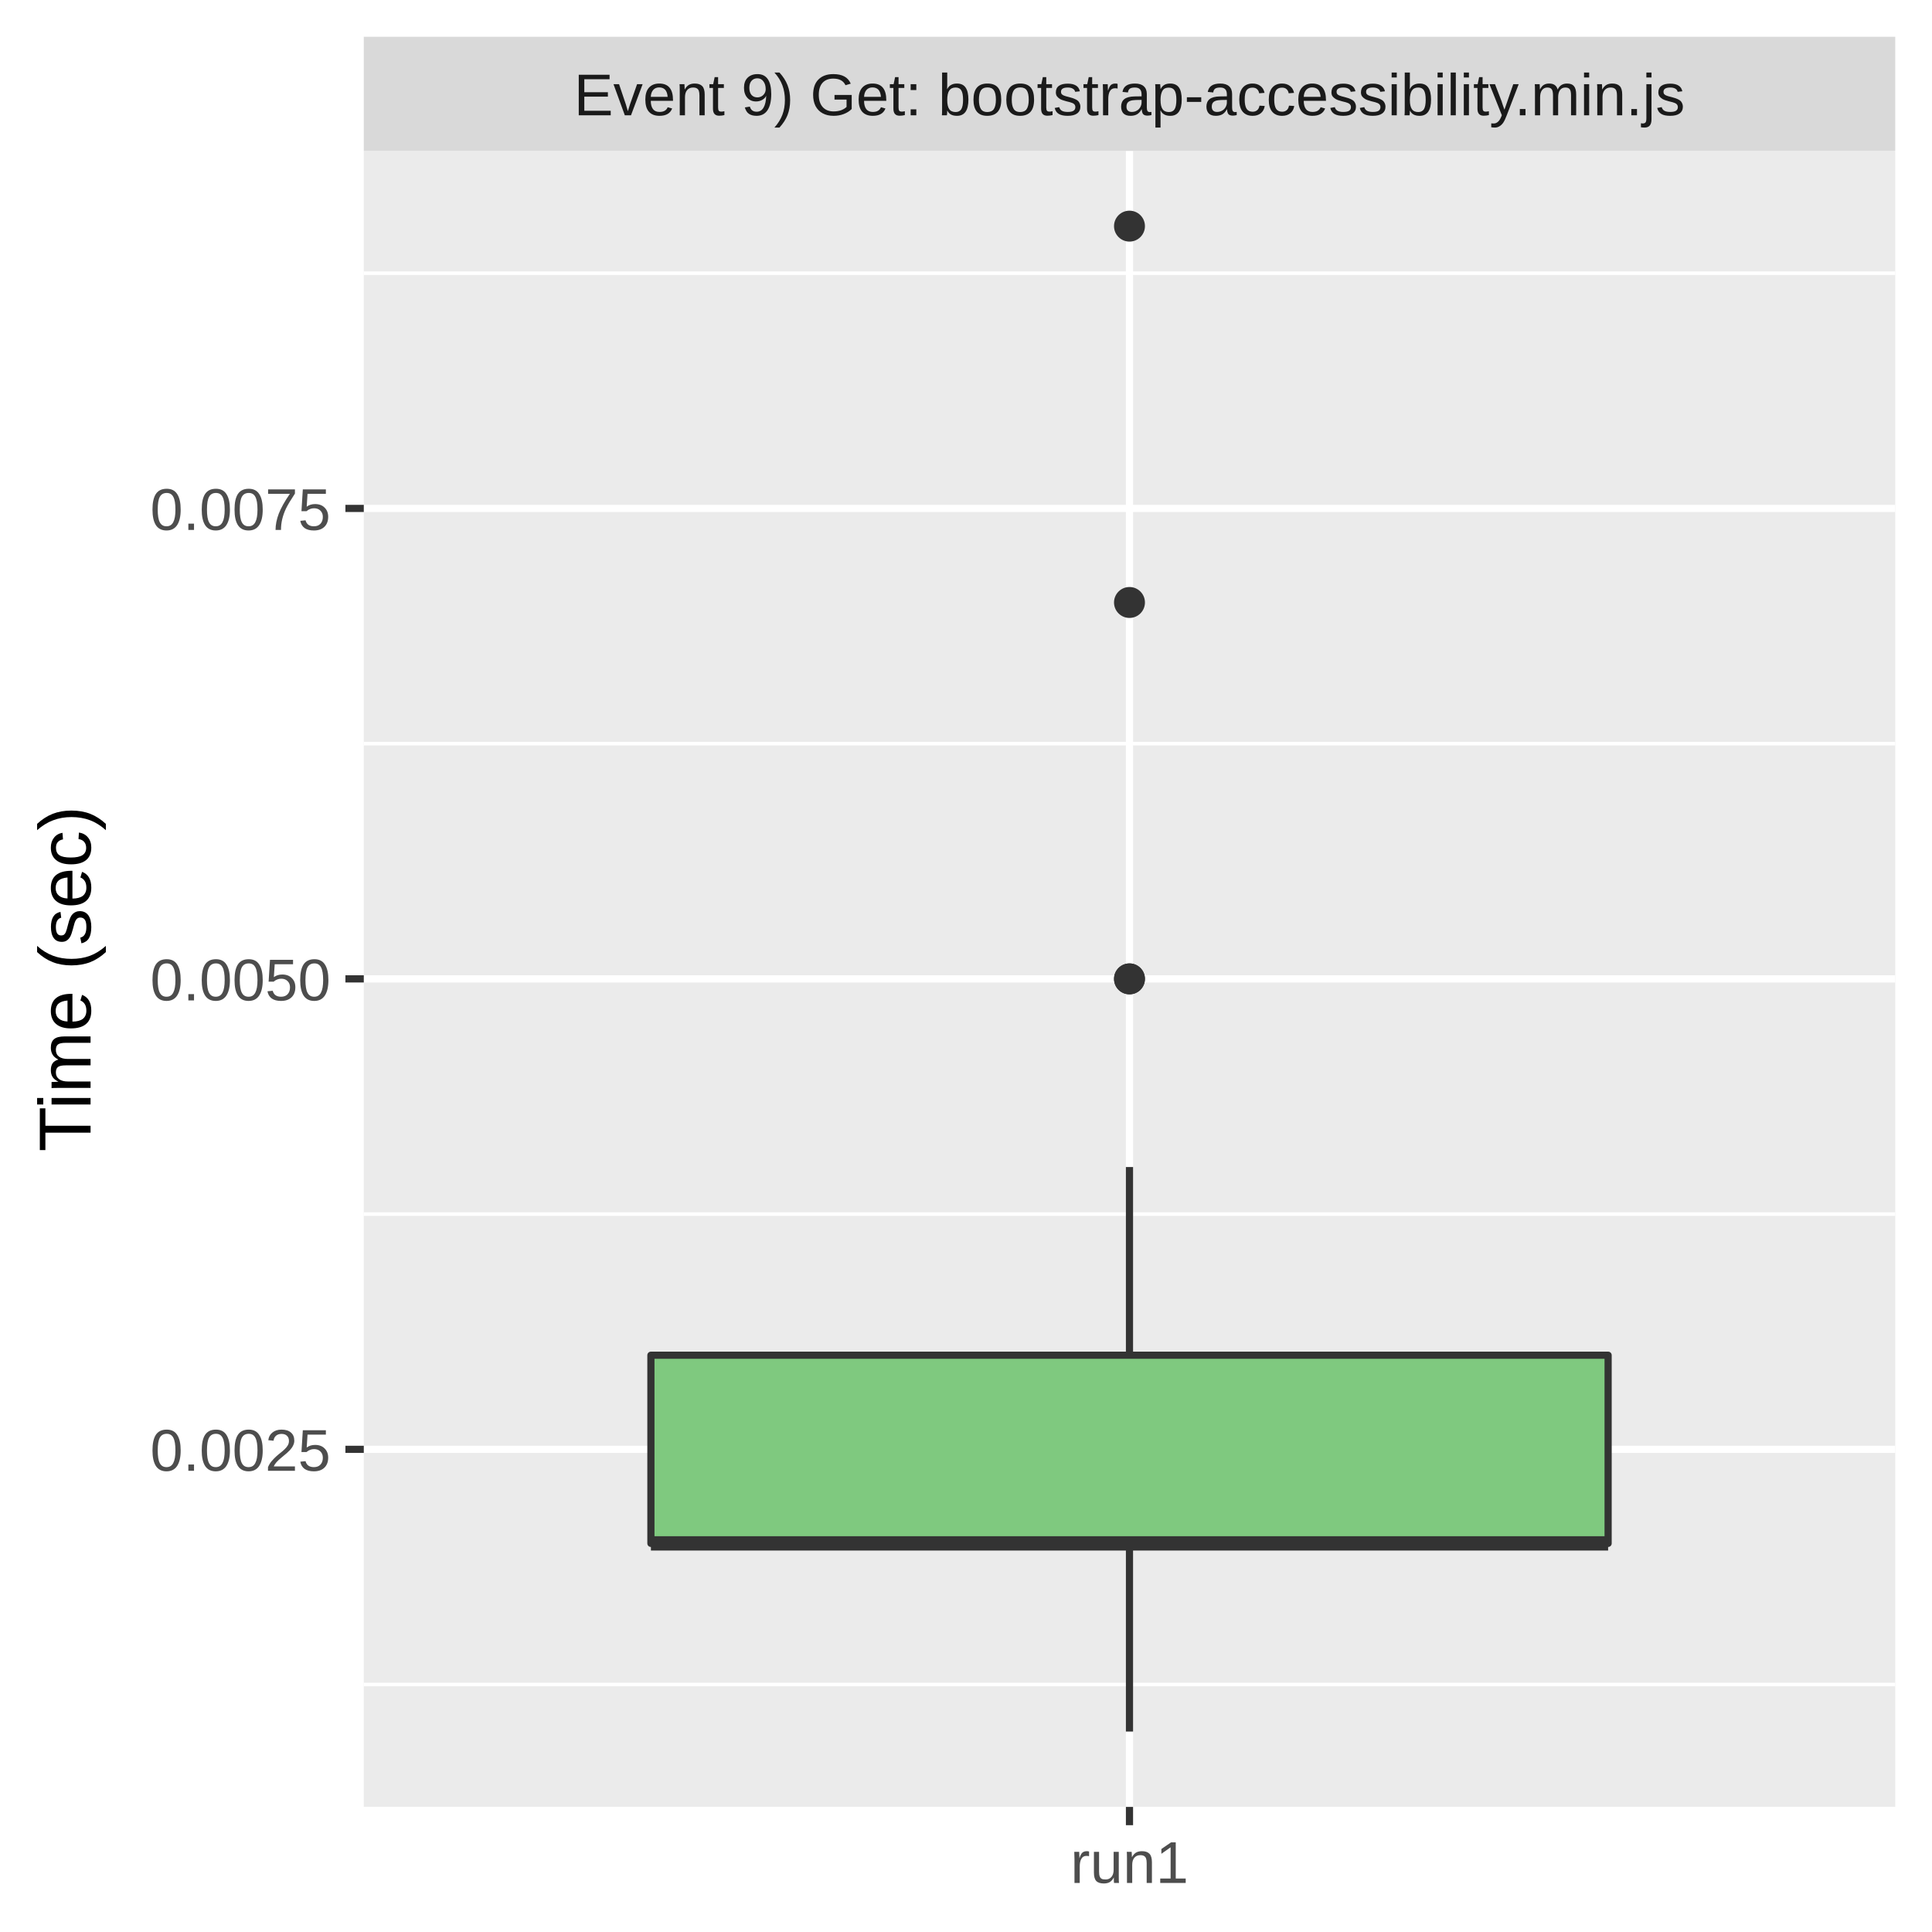
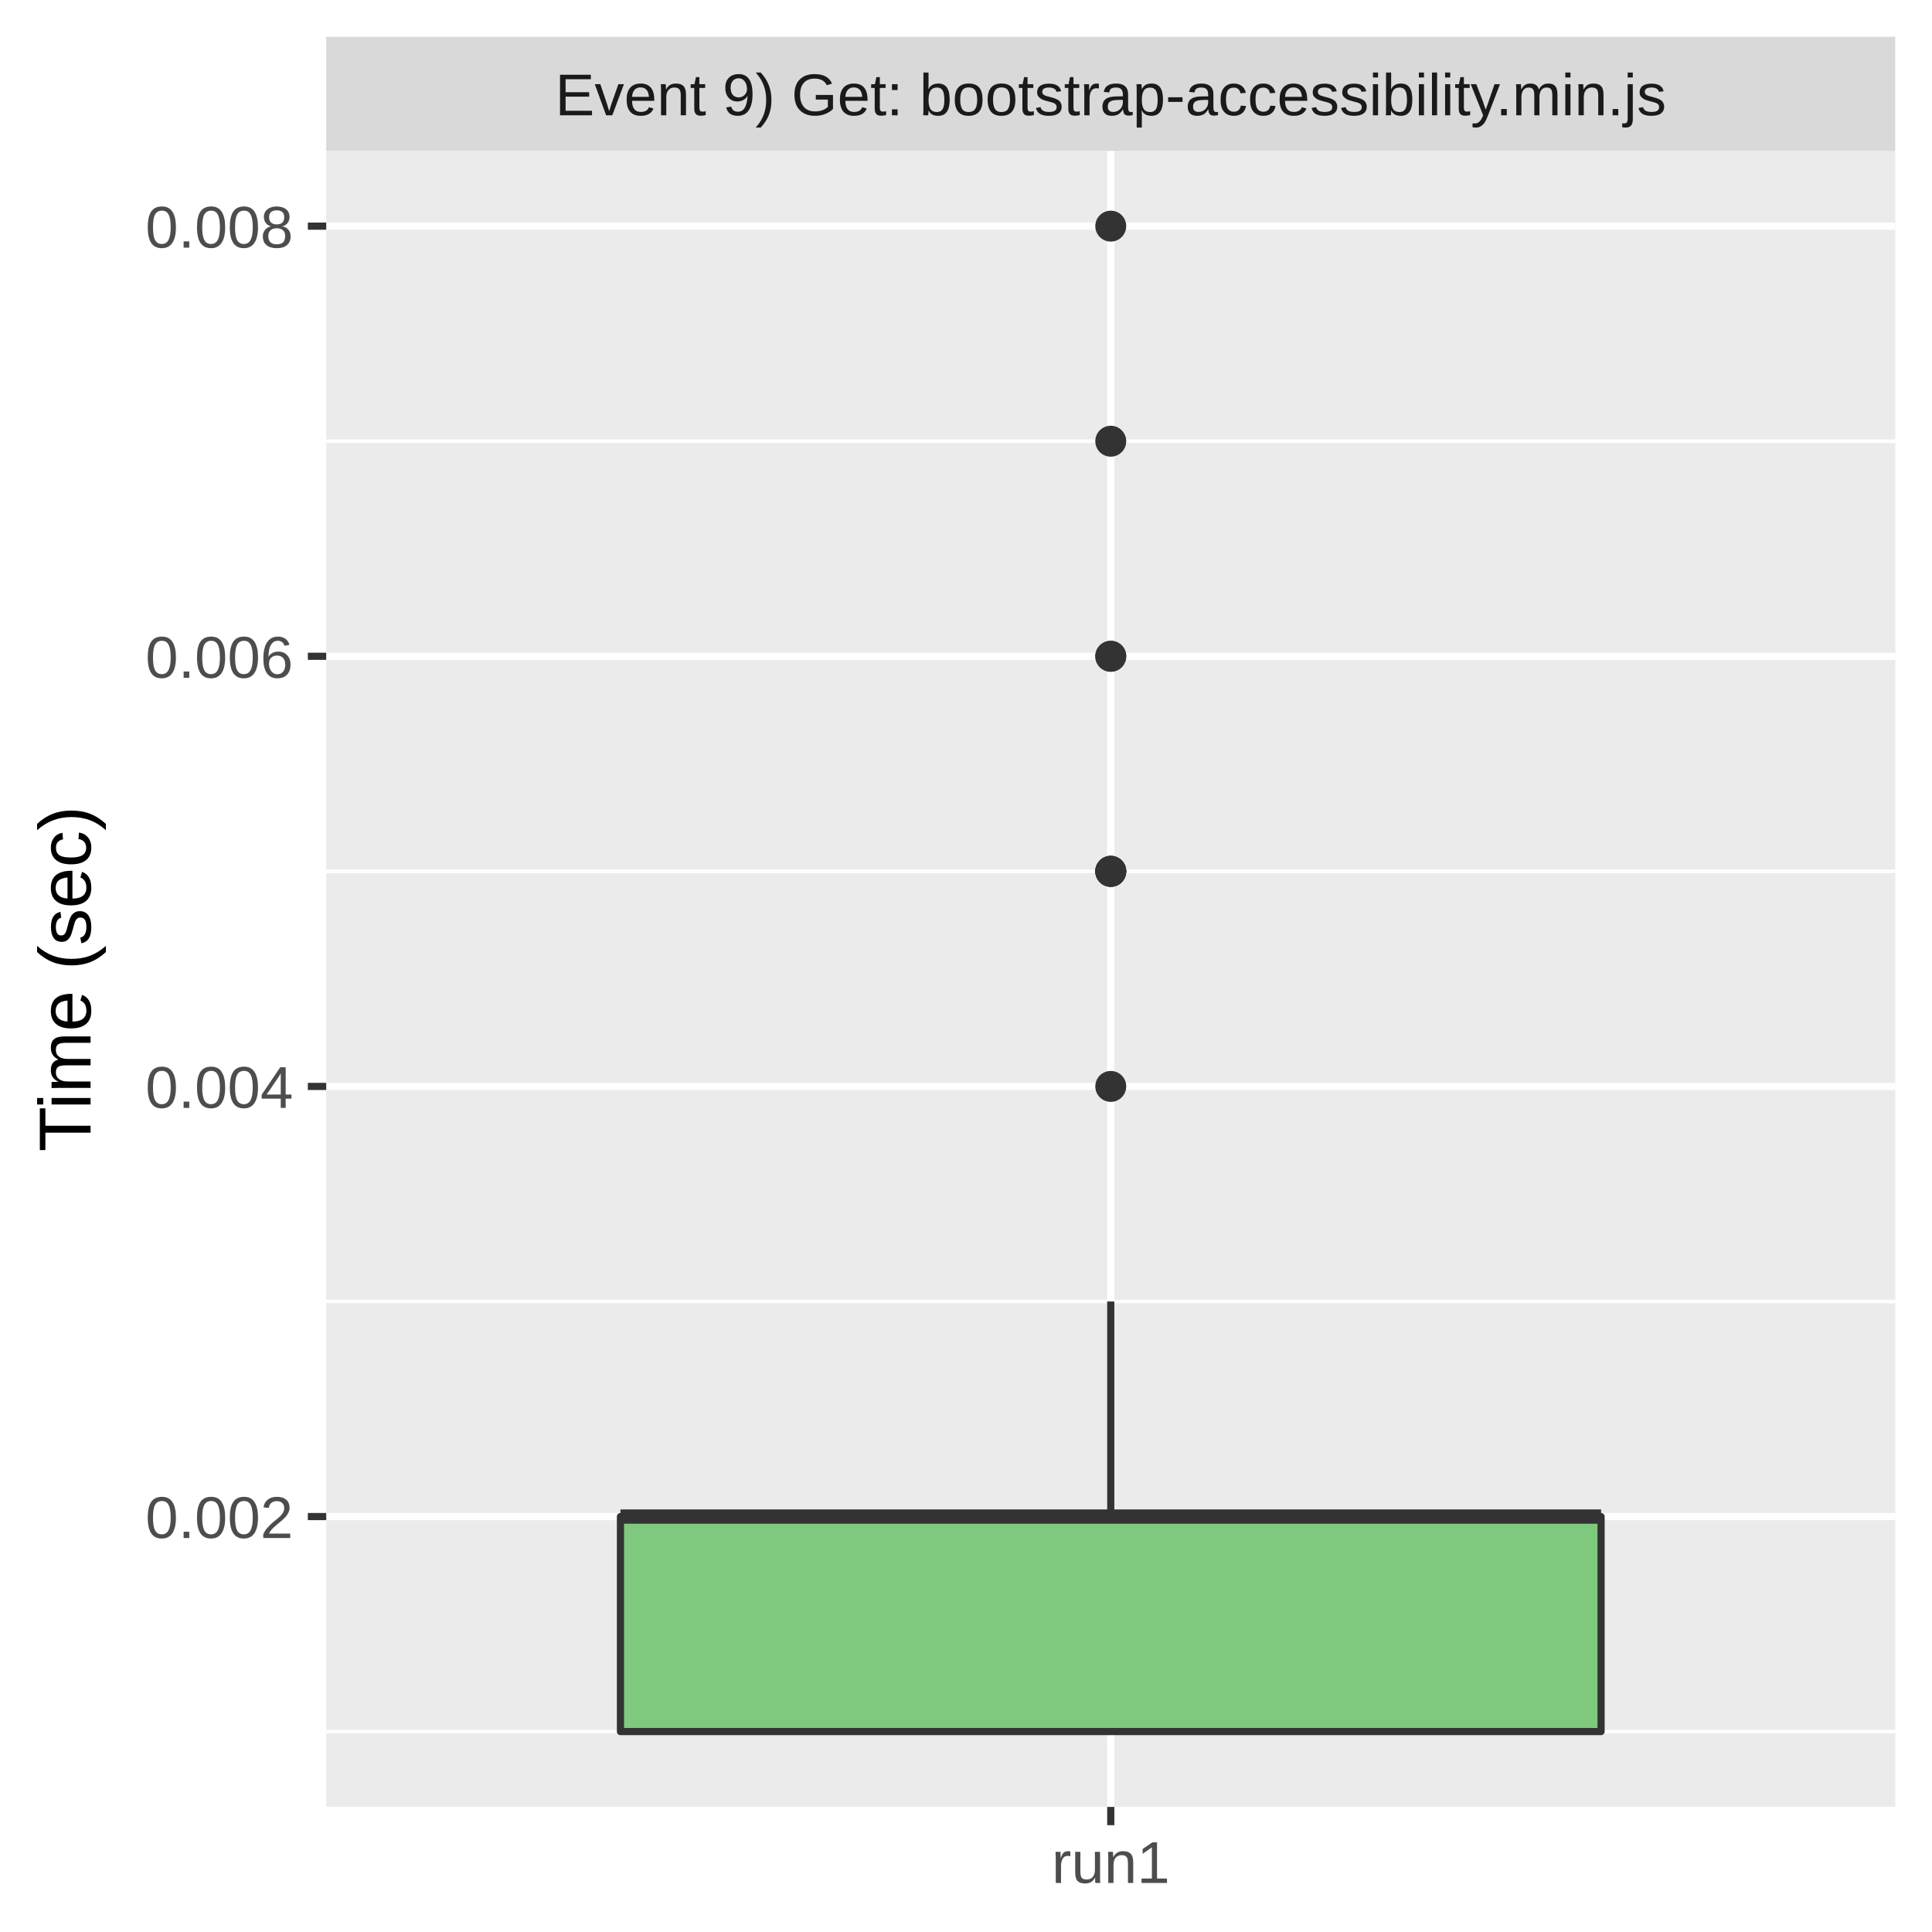
<svg xmlns="http://www.w3.org/2000/svg" class="svglite" width="288.00pt" height="288.00pt" viewBox="0 0 288.00 288.00">
  <defs>
    <style type="text/css">
    .svglite line, .svglite polyline, .svglite polygon, .svglite path, .svglite rect, .svglite circle {
      fill: none;
      stroke: #000000;
      stroke-linecap: round;
      stroke-linejoin: round;
      stroke-miterlimit: 10.00;
    }
    .svglite text {
      white-space: pre;
    }
  </style>
  </defs>
  <rect width="100%" height="100%" style="stroke: none; fill: #FFFFFF;" />
  <defs>
    <clipPath id="cpMC4wMHwyODguMDB8MC4wMHwyODguMDA=">
      <rect x="0.00" y="0.00" width="288.00" height="288.00" />
    </clipPath>
  </defs>
  <g clip-path="url(#cpMC4wMHwyODguMDB8MC4wMHwyODguMDA=)">
-     <rect x="0" y="0.00" width="288.00" height="288.00" style="stroke-width: 1.07; stroke: #FFFFFF; fill: #FFFFFF;" />
+     <rect x="0.00" y="0.00" width="288.00" height="288.00" style="stroke-width: 1.07; stroke: #FFFFFF; fill: #FFFFFF;" />
  </g>
  <defs>
-     <clipPath id="cpNTQuMjN8MjgyLjUyfDIyLjQ5fDI2OS4zNQ==">
-       <rect x="54.23" y="22.49" width="228.29" height="246.85" />
+     <clipPath id="cpNDguNjN8MjgyLjUyfDIyLjQ5fDI2OS4zNQ==">
+       <rect x="48.63" y="22.49" width="233.89" height="246.85" />
    </clipPath>
  </defs>
-   <g clip-path="url(#cpNTQuMjN8MjgyLjUyfDIyLjQ5fDI2OS4zNQ==)">
-     <rect x="54.23" y="22.49" width="228.29" height="246.85" style="stroke-width: 1.07; stroke: none; fill: #EBEBEB;" />
-     <polyline points="54.23,251.11 282.52,251.11 " style="stroke-width: 0.53; stroke: #FFFFFF; stroke-linecap: butt;" />
-     <polyline points="54.23,180.98 282.52,180.98 " style="stroke-width: 0.53; stroke: #FFFFFF; stroke-linecap: butt;" />
-     <polyline points="54.23,110.85 282.52,110.85 " style="stroke-width: 0.53; stroke: #FFFFFF; stroke-linecap: butt;" />
-     <polyline points="54.23,40.72 282.52,40.72 " style="stroke-width: 0.53; stroke: #FFFFFF; stroke-linecap: butt;" />
-     <polyline points="54.23,216.05 282.52,216.05 " style="stroke-width: 1.07; stroke: #FFFFFF; stroke-linecap: butt;" />
-     <polyline points="54.23,145.92 282.52,145.92 " style="stroke-width: 1.07; stroke: #FFFFFF; stroke-linecap: butt;" />
-     <polyline points="54.23,75.79 282.52,75.79 " style="stroke-width: 1.07; stroke: #FFFFFF; stroke-linecap: butt;" />
-     <polyline points="168.37,269.35 168.37,22.49 " style="stroke-width: 1.07; stroke: #FFFFFF; stroke-linecap: butt;" />
-     <circle cx="168.37" cy="145.92" r="1.95" style="stroke-width: 0.71; stroke: #333333; fill: #333333;" />
-     <circle cx="168.37" cy="33.71" r="1.95" style="stroke-width: 0.71; stroke: #333333; fill: #333333;" />
-     <circle cx="168.37" cy="89.81" r="1.95" style="stroke-width: 0.71; stroke: #333333; fill: #333333;" />
-     <circle cx="168.37" cy="145.92" r="1.95" style="stroke-width: 0.71; stroke: #333333; fill: #333333;" />
-     <line x1="168.37" y1="202.02" x2="168.37" y2="173.97" style="stroke-width: 1.07; stroke: #333333; stroke-linecap: butt;" />
-     <line x1="168.37" y1="230.07" x2="168.37" y2="258.12" style="stroke-width: 1.07; stroke: #333333; stroke-linecap: butt;" />
-     <polygon points="97.03,202.02 97.03,230.07 239.72,230.07 239.72,202.02 97.03,202.02 " style="stroke-width: 1.07; stroke: #333333; fill: #7FC97F;" />
-     <line x1="97.03" y1="230.07" x2="239.72" y2="230.07" style="stroke-width: 2.13; stroke: #333333; stroke-linecap: butt;" />
+   <g clip-path="url(#cpNDguNjN8MjgyLjUyfDIyLjQ5fDI2OS4zNQ==)">
+     <rect x="48.63" y="22.49" width="233.89" height="246.85" style="stroke-width: 1.07; stroke: none; fill: #EBEBEB;" />
+     <polyline points="48.63,258.12 282.52,258.12 " style="stroke-width: 0.53; stroke: #FFFFFF; stroke-linecap: butt;" />
+     <polyline points="48.63,194.01 282.52,194.01 " style="stroke-width: 0.53; stroke: #FFFFFF; stroke-linecap: butt;" />
+     <polyline points="48.63,129.89 282.52,129.89 " style="stroke-width: 0.53; stroke: #FFFFFF; stroke-linecap: butt;" />
+     <polyline points="48.63,65.77 282.52,65.77 " style="stroke-width: 0.53; stroke: #FFFFFF; stroke-linecap: butt;" />
+     <polyline points="48.63,226.07 282.52,226.07 " style="stroke-width: 1.07; stroke: #FFFFFF; stroke-linecap: butt;" />
+     <polyline points="48.63,161.95 282.52,161.95 " style="stroke-width: 1.07; stroke: #FFFFFF; stroke-linecap: butt;" />
+     <polyline points="48.63,97.83 282.52,97.83 " style="stroke-width: 1.07; stroke: #FFFFFF; stroke-linecap: butt;" />
+     <polyline points="48.63,33.71 282.52,33.71 " style="stroke-width: 1.07; stroke: #FFFFFF; stroke-linecap: butt;" />
+     <polyline points="165.58,269.35 165.58,22.49 " style="stroke-width: 1.07; stroke: #FFFFFF; stroke-linecap: butt;" />
+     <circle cx="165.58" cy="161.95" r="1.95" style="stroke-width: 0.71; stroke: #333333; fill: #333333;" />
+     <circle cx="165.58" cy="65.77" r="1.95" style="stroke-width: 0.71; stroke: #333333; fill: #333333;" />
+     <circle cx="165.58" cy="97.83" r="1.95" style="stroke-width: 0.71; stroke: #333333; fill: #333333;" />
+     <circle cx="165.58" cy="129.89" r="1.95" style="stroke-width: 0.71; stroke: #333333; fill: #333333;" />
+     <circle cx="165.58" cy="129.89" r="1.95" style="stroke-width: 0.71; stroke: #333333; fill: #333333;" />
+     <circle cx="165.58" cy="129.89" r="1.95" style="stroke-width: 0.71; stroke: #333333; fill: #333333;" />
+     <circle cx="165.58" cy="129.89" r="1.95" style="stroke-width: 0.71; stroke: #333333; fill: #333333;" />
+     <circle cx="165.58" cy="33.71" r="1.95" style="stroke-width: 0.71; stroke: #333333; fill: #333333;" />
+     <circle cx="165.58" cy="97.83" r="1.95" style="stroke-width: 0.71; stroke: #333333; fill: #333333;" />
+     <line x1="165.58" y1="226.07" x2="165.58" y2="194.01" style="stroke-width: 1.07; stroke: #333333; stroke-linecap: butt;" />
+     <line x1="165.58" y1="258.12" x2="165.58" y2="258.12" style="stroke-width: 1.07; stroke: #333333; stroke-linecap: butt;" />
+     <polygon points="92.49,226.07 92.49,258.12 238.67,258.12 238.67,226.07 92.49,226.07 " style="stroke-width: 1.07; stroke: #333333; fill: #7FC97F;" />
+     <line x1="92.49" y1="226.07" x2="238.67" y2="226.07" style="stroke-width: 2.13; stroke: #333333; stroke-linecap: butt;" />
  </g>
  <g clip-path="url(#cpMC4wMHwyODguMDB8MC4wMHwyODguMDA=)">
</g>
  <defs>
-     <clipPath id="cpNTQuMjN8MjgyLjUyfDUuNDh8MjIuNDk=">
-       <rect x="54.23" y="5.48" width="228.29" height="17.01" />
+     <clipPath id="cpNDguNjN8MjgyLjUyfDUuNDh8MjIuNDk=">
+       <rect x="48.63" y="5.48" width="233.89" height="17.01" />
    </clipPath>
  </defs>
-   <g clip-path="url(#cpNTQuMjN8MjgyLjUyfDUuNDh8MjIuNDk=)">
-     <rect x="54.23" y="5.48" width="228.29" height="17.01" style="stroke-width: 1.07; stroke: none; fill: #D9D9D9;" />
-     <text x="168.37" y="17.19" text-anchor="middle" style="font-size: 8.80px;fill: #1A1A1A; font-family: &quot;Liberation Sans&quot;;" textLength="188.52px" lengthAdjust="spacingAndGlyphs">Event 9) Get: bootstrap-accessibility.min.js</text>
+   <g clip-path="url(#cpNDguNjN8MjgyLjUyfDUuNDh8MjIuNDk=)">
+     <rect x="48.63" y="5.48" width="233.89" height="17.01" style="stroke-width: 1.07; stroke: none; fill: #D9D9D9;" />
+     <text x="165.58" y="17.19" text-anchor="middle" style="font-size: 8.80px;fill: #1A1A1A; font-family: &quot;Liberation Sans&quot;;" textLength="188.52px" lengthAdjust="spacingAndGlyphs">Event 9) Get: bootstrap-accessibility.min.js</text>
  </g>
  <g clip-path="url(#cpMC4wMHwyODguMDB8MC4wMHwyODguMDA=)">
-     <polyline points="168.37,272.08 168.37,269.35 " style="stroke-width: 1.07; stroke: #333333; stroke-linecap: butt;" />
-     <text x="168.37" y="280.69" text-anchor="middle" style="font-size: 8.80px;fill: #4D4D4D; font-family: &quot;Liberation Sans&quot;;" textLength="20.35px" lengthAdjust="spacingAndGlyphs">run1</text>
-     <text x="49.30" y="219.25" text-anchor="end" style="font-size: 8.80px;fill: #4D4D4D; font-family: &quot;Liberation Sans&quot;;" textLength="30.77px" lengthAdjust="spacingAndGlyphs">0.0025</text>
-     <text x="49.30" y="149.13" text-anchor="end" style="font-size: 8.80px;fill: #4D4D4D; font-family: &quot;Liberation Sans&quot;;" textLength="30.77px" lengthAdjust="spacingAndGlyphs">0.0050</text>
-     <text x="49.30" y="79.00" text-anchor="end" style="font-size: 8.80px;fill: #4D4D4D; font-family: &quot;Liberation Sans&quot;;" textLength="30.77px" lengthAdjust="spacingAndGlyphs">0.0075</text>
-     <polyline points="51.49,216.05 54.23,216.05 " style="stroke-width: 1.07; stroke: #333333; stroke-linecap: butt;" />
-     <polyline points="51.49,145.92 54.23,145.92 " style="stroke-width: 1.07; stroke: #333333; stroke-linecap: butt;" />
-     <polyline points="51.49,75.79 54.23,75.79 " style="stroke-width: 1.07; stroke: #333333; stroke-linecap: butt;" />
+     <polyline points="165.58,272.08 165.58,269.35 " style="stroke-width: 1.07; stroke: #333333; stroke-linecap: butt;" />
+     <text x="165.58" y="280.69" text-anchor="middle" style="font-size: 8.80px;fill: #4D4D4D; font-family: &quot;Liberation Sans&quot;;" textLength="20.35px" lengthAdjust="spacingAndGlyphs">run1</text>
+     <text x="43.70" y="229.27" text-anchor="end" style="font-size: 8.80px;fill: #4D4D4D; font-family: &quot;Liberation Sans&quot;;" textLength="25.17px" lengthAdjust="spacingAndGlyphs">0.002</text>
+     <text x="43.70" y="165.15" text-anchor="end" style="font-size: 8.80px;fill: #4D4D4D; font-family: &quot;Liberation Sans&quot;;" textLength="25.17px" lengthAdjust="spacingAndGlyphs">0.004</text>
+     <text x="43.70" y="101.04" text-anchor="end" style="font-size: 8.80px;fill: #4D4D4D; font-family: &quot;Liberation Sans&quot;;" textLength="25.17px" lengthAdjust="spacingAndGlyphs">0.006</text>
+     <text x="43.70" y="36.92" text-anchor="end" style="font-size: 8.80px;fill: #4D4D4D; font-family: &quot;Liberation Sans&quot;;" textLength="25.17px" lengthAdjust="spacingAndGlyphs">0.008</text>
+     <polyline points="45.89,226.07 48.63,226.07 " style="stroke-width: 1.07; stroke: #333333; stroke-linecap: butt;" />
+     <polyline points="45.89,161.95 48.63,161.95 " style="stroke-width: 1.07; stroke: #333333; stroke-linecap: butt;" />
+     <polyline points="45.89,97.83 48.63,97.83 " style="stroke-width: 1.07; stroke: #333333; stroke-linecap: butt;" />
+     <polyline points="45.89,33.71 48.63,33.71 " style="stroke-width: 1.07; stroke: #333333; stroke-linecap: butt;" />
    <text transform="translate(13.50,145.92) rotate(-90)" text-anchor="middle" style="font-size: 11.00px; font-family: &quot;Liberation Sans&quot;;" textLength="57.55px" lengthAdjust="spacingAndGlyphs">Time (sec)</text>
  </g>
</svg>
